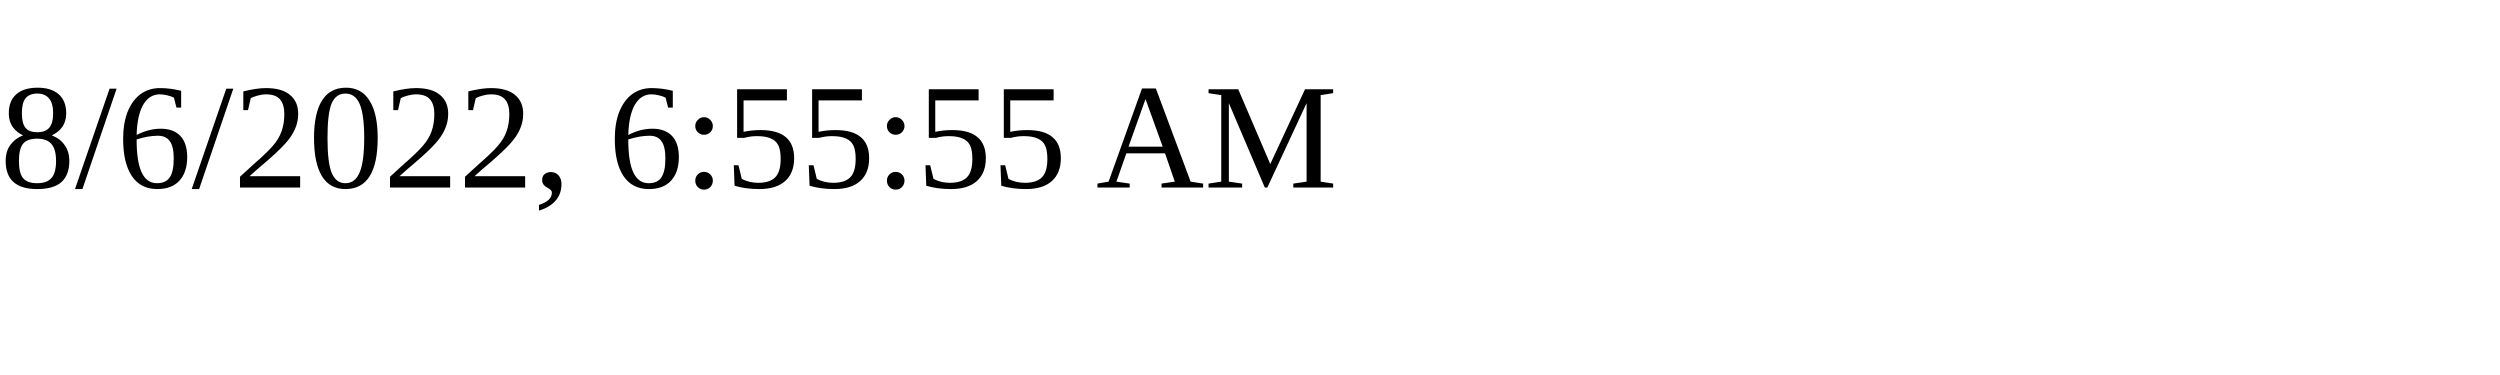
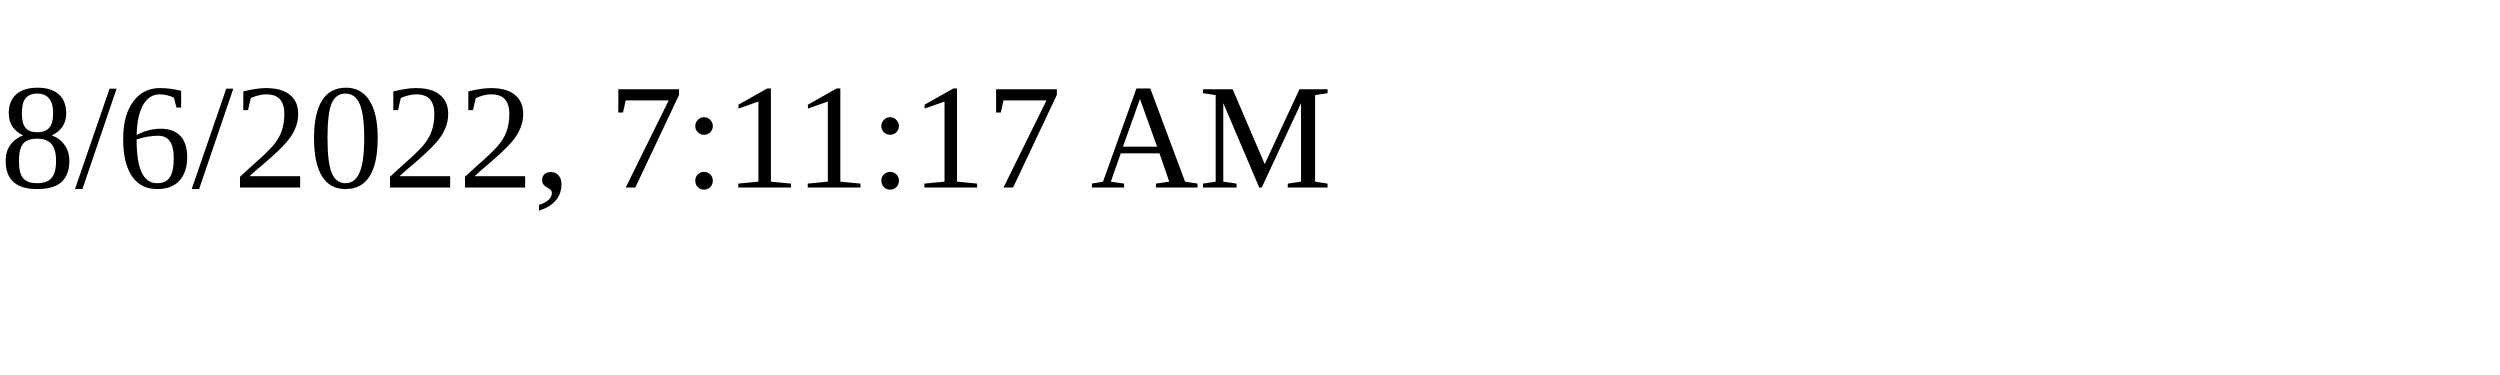
<svg xmlns="http://www.w3.org/2000/svg" height="30" width="200">
-   <text x="0" y="15">8/6/2022, 6:55:55 AM</text>
+   <text x="0" y="15">8/6/2022, 7:11:17 AM</text>
</svg>
